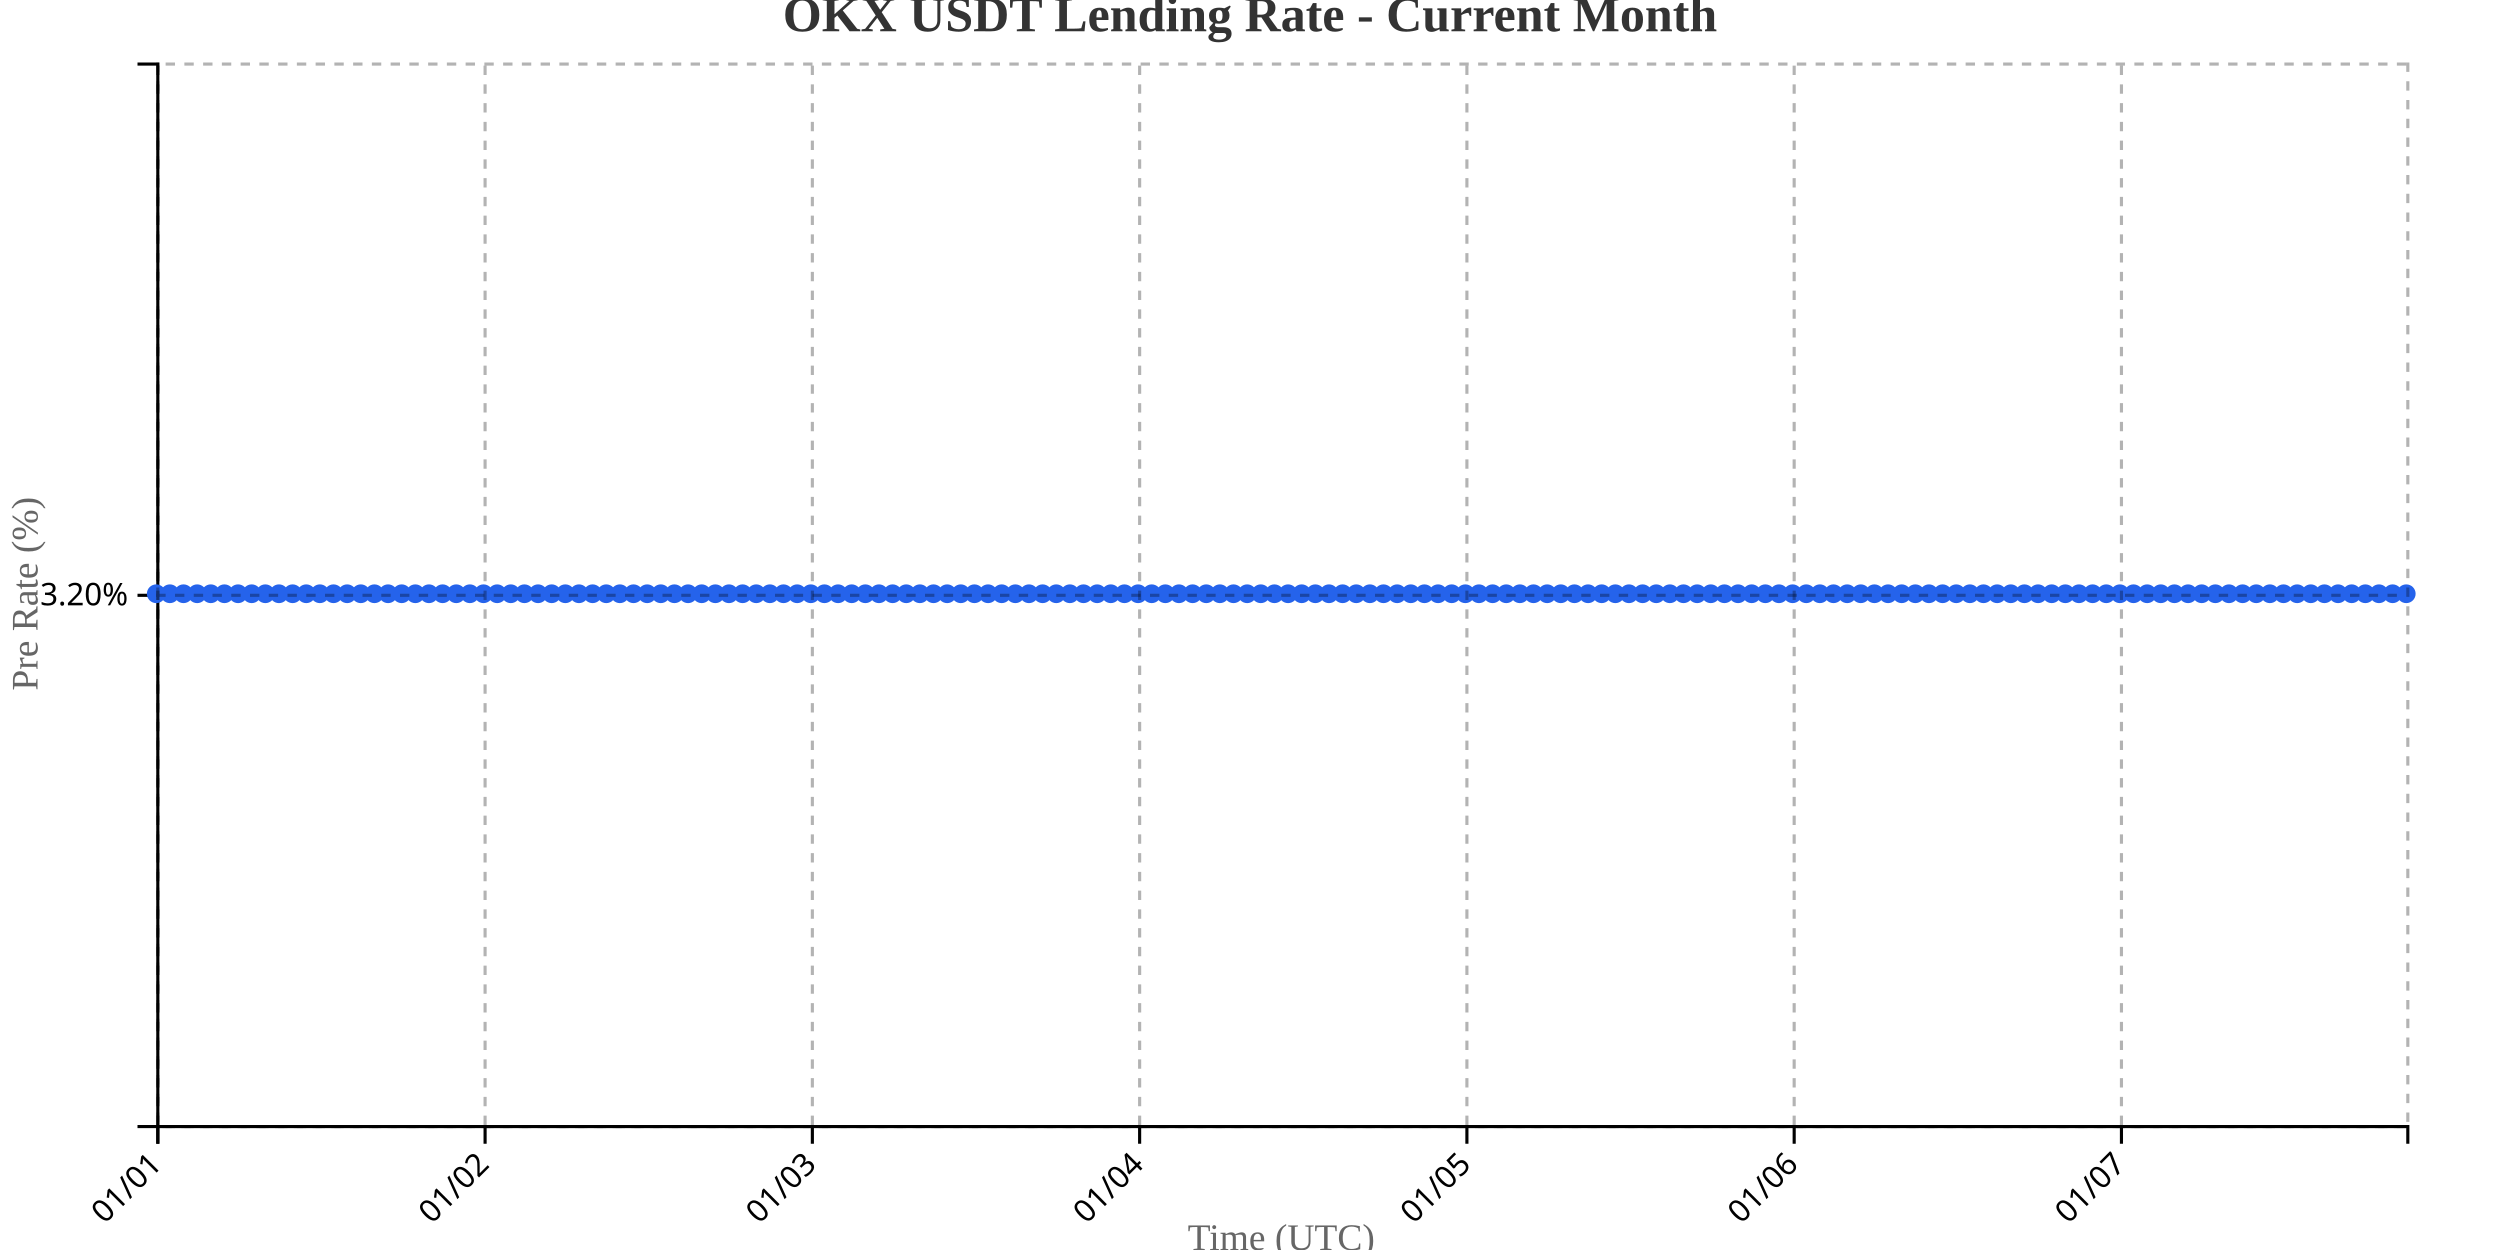
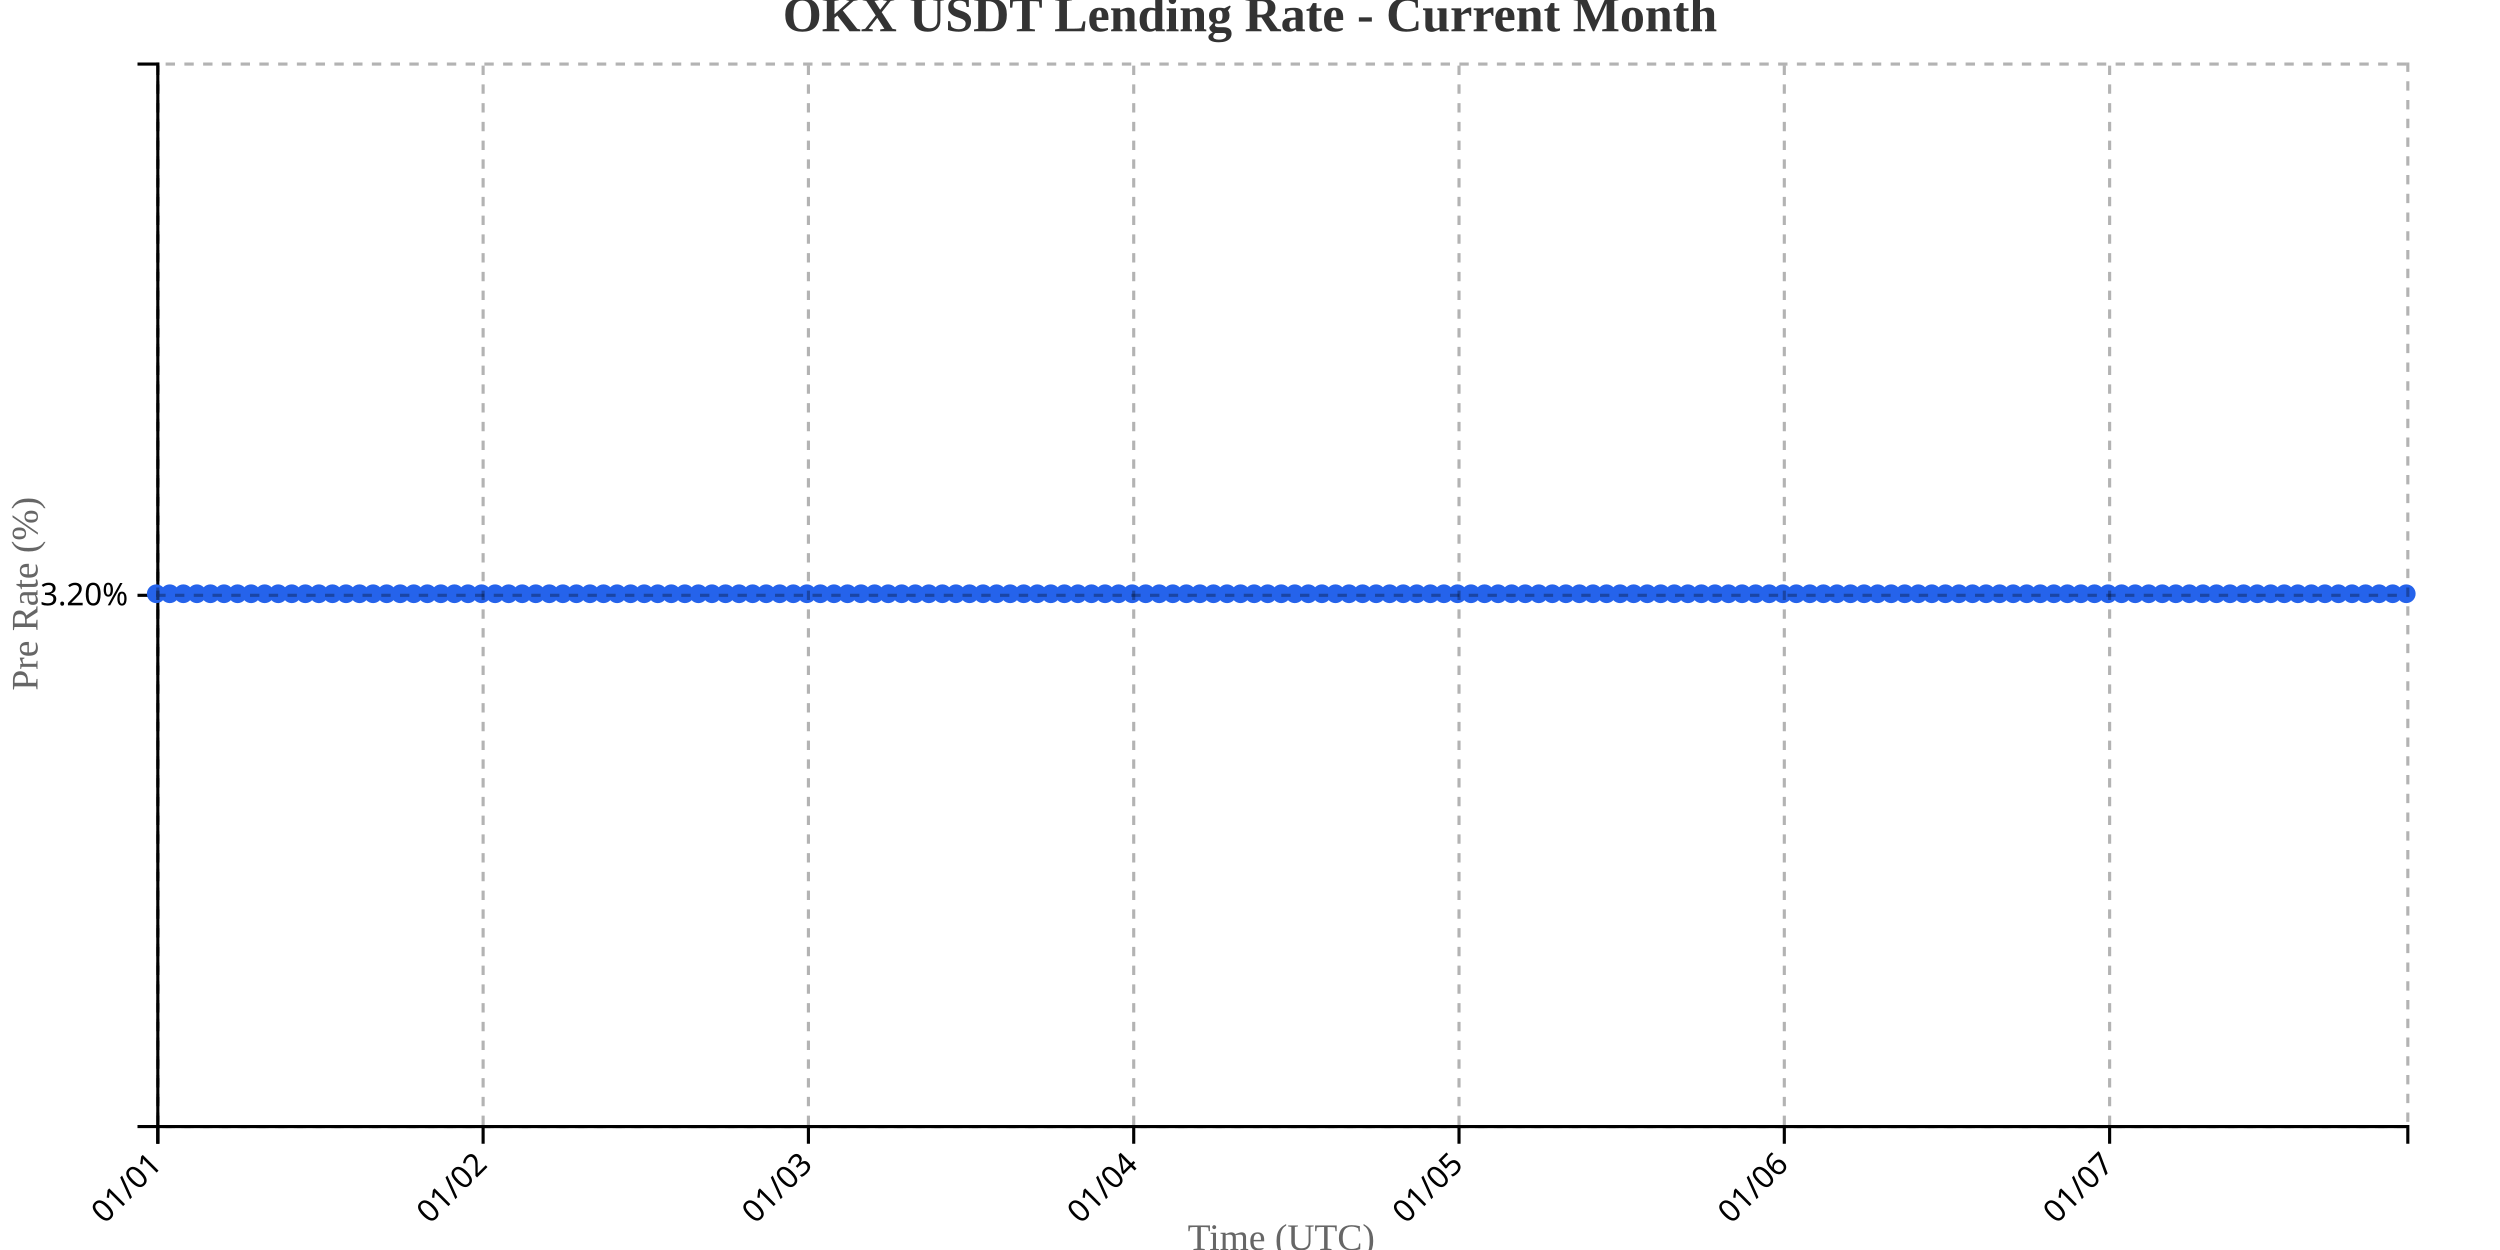
<svg xmlns="http://www.w3.org/2000/svg" width="800" height="400">
  <g transform="translate(50,20)">
    <g transform="translate(0,340)" fill="none" font-size="10" font-family="sans-serif" text-anchor="middle">
      <path class="domain" stroke="currentColor" d="M0.5,6V0.5H720.5V6" />
      <g class="tick" opacity="1" transform="translate(0.5,0)">
        <line stroke="currentColor" y2="6" />
        <text fill="currentColor" y="9" dy=".15em" style="text-anchor: end;" dx="-.8em" transform="rotate(-45)">01/01</text>
      </g>
-       <g class="tick" opacity="1" transform="translate(105.2273,0)">
+       <g class="tick" opacity="1" transform="translate(104.5964,0)">
        <line stroke="currentColor" y2="6" />
        <text fill="currentColor" y="9" dy=".15em" style="text-anchor: end;" dx="-.8em" transform="rotate(-45)">01/02</text>
      </g>
-       <g class="tick" opacity="1" transform="translate(209.9545,0)">
+       <g class="tick" opacity="1" transform="translate(208.6928,0)">
        <line stroke="currentColor" y2="6" />
        <text fill="currentColor" y="9" dy=".15em" style="text-anchor: end;" dx="-.8em" transform="rotate(-45)">01/03</text>
      </g>
-       <g class="tick" opacity="1" transform="translate(314.6818,0)">
+       <g class="tick" opacity="1" transform="translate(312.7892,0)">
        <line stroke="currentColor" y2="6" />
        <text fill="currentColor" y="9" dy=".15em" style="text-anchor: end;" dx="-.8em" transform="rotate(-45)">01/04</text>
      </g>
-       <g class="tick" opacity="1" transform="translate(419.4091,0)">
+       <g class="tick" opacity="1" transform="translate(416.8855,0)">
        <line stroke="currentColor" y2="6" />
        <text fill="currentColor" y="9" dy=".15em" style="text-anchor: end;" dx="-.8em" transform="rotate(-45)">01/05</text>
      </g>
-       <g class="tick" opacity="1" transform="translate(524.1364,0)">
+       <g class="tick" opacity="1" transform="translate(520.9819,0)">
        <line stroke="currentColor" y2="6" />
        <text fill="currentColor" y="9" dy=".15em" style="text-anchor: end;" dx="-.8em" transform="rotate(-45)">01/06</text>
      </g>
-       <g class="tick" opacity="1" transform="translate(628.8636,0)">
+       <g class="tick" opacity="1" transform="translate(625.0783,0)">
        <line stroke="currentColor" y2="6" />
        <text fill="currentColor" y="9" dy=".15em" style="text-anchor: end;" dx="-.8em" transform="rotate(-45)">01/07</text>
      </g>
    </g>
    <g fill="none" font-size="10" font-family="sans-serif" text-anchor="end">
      <path class="domain" stroke="currentColor" d="M-6,340.5H0.5V0.5H-6" />
      <g class="tick" opacity="1" transform="translate(0,170.5)">
        <line stroke="currentColor" x2="-6" />
        <text fill="currentColor" x="-9" dy="0.32em">3.20%</text>
      </g>
    </g>
    <text transform="rotate(-90)" y="-50" x="-170" dy="1em" style="text-anchor: middle; font-size: 12px; fill: #666;">Pre Rate (%)</text>
    <text transform="translate(360, 380)" style="text-anchor: middle; font-size: 12px; fill: #666;">Time (UTC)</text>
-     <path fill="none" stroke="#2563eb" stroke-width="2" d="M0,170C1.455,170,2.909,170,4.364,170C5.818,170,7.273,170,8.727,170C10.182,170,11.636,170,13.091,170C14.545,170,16,170,17.455,170C18.909,170,20.364,170,21.818,170C23.273,170,24.727,170,26.182,170C27.636,170,29.091,170,30.545,170C32,170,33.455,170,34.909,170C36.364,170,37.818,170,39.273,170C40.727,170,42.182,170,43.636,170C45.091,170,46.545,170,48,170C49.455,170,50.909,170,52.364,170C53.818,170,55.273,170,56.727,170C58.182,170,59.636,170,61.091,170C62.545,170,64,170,65.455,170C66.909,170,68.364,170,69.818,170C71.273,170,72.727,170,74.182,170C75.636,170,77.091,170,78.545,170C80,170,81.455,170,82.909,170C84.364,170,85.818,170,87.273,170C88.727,170,90.182,170,91.636,170C93.091,170,94.545,170,96,170C97.455,170,98.909,170,100.364,170C101.818,170,103.273,170,104.727,170C106.182,170,107.636,170,109.091,170C110.545,170,112,170,113.455,170C114.909,170,116.364,170,117.818,170C119.273,170,120.727,170,122.182,170C123.636,170,125.091,170,126.545,170C128,170,129.455,170,130.909,170C132.364,170,133.818,170,135.273,170C136.727,170,138.182,170,139.636,170C141.091,170,142.545,170,144,170C145.455,170,146.909,170,148.364,170C149.818,170,151.273,170,152.727,170C154.182,170,155.636,170,157.091,170C158.545,170,160,170,161.455,170C162.909,170,164.364,170,165.818,170C167.273,170,168.727,170,170.182,170C171.636,170,173.091,170,174.545,170C176,170,177.455,170,178.909,170C180.364,170,181.818,170,183.273,170C184.727,170,186.182,170,187.636,170C189.091,170,190.545,170,192,170C193.455,170,194.909,170,196.364,170C197.818,170,199.273,170,200.727,170C202.182,170,203.636,170,205.091,170C206.545,170,208,170,209.455,170C210.909,170,212.364,170,213.818,170C215.273,170,216.727,170,218.182,170C219.636,170,221.091,170,222.545,170C224,170,225.455,170,226.909,170C228.364,170,229.818,170,231.273,170C232.727,170,234.182,170,235.636,170C237.091,170,238.545,170,240,170C241.455,170,242.909,170,244.364,170C245.818,170,247.273,170,248.727,170C250.182,170,251.636,170,253.091,170C254.545,170,256,170,257.455,170C258.909,170,260.364,170,261.818,170C263.273,170,264.727,170,266.182,170C267.636,170,269.091,170,270.545,170C272,170,273.455,170,274.909,170C276.364,170,277.818,170,279.273,170C280.727,170,282.182,170,283.636,170C285.091,170,286.545,170,288,170C289.455,170,290.909,170,292.364,170C293.818,170,295.273,170,296.727,170C298.182,170,299.636,170,301.091,170C302.545,170,304,170,305.455,170C306.909,170,308.364,170,309.818,170C311.273,170,312.727,170,314.182,170C315.636,170,317.091,170,318.545,170C320,170,321.455,170,322.909,170C324.364,170,325.818,170,327.273,170C328.727,170,330.182,170,331.636,170C333.091,170,334.545,170,336,170C337.455,170,338.909,170,340.364,170C341.818,170,343.273,170,344.727,170C346.182,170,347.636,170,349.091,170C350.545,170,352,170,353.455,170C354.909,170,356.364,170,357.818,170C359.273,170,360.727,170,362.182,170C363.636,170,365.091,170,366.545,170C368,170,369.455,170,370.909,170C372.364,170,373.818,170,375.273,170C376.727,170,378.182,170,379.636,170C381.091,170,382.545,170,384,170C385.455,170,386.909,170,388.364,170C389.818,170,391.273,170,392.727,170C394.182,170,395.636,170,397.091,170C398.545,170,400,170,401.455,170C402.909,170,404.364,170,405.818,170C407.273,170,408.727,170,410.182,170C411.636,170,413.091,170,414.545,170C416,170,417.455,170,418.909,170C420.364,170,421.818,170,423.273,170C424.727,170,426.182,170,427.636,170C429.091,170,430.545,170,432,170C433.455,170,434.909,170,436.364,170C437.818,170,439.273,170,440.727,170C442.182,170,443.636,170,445.091,170C446.545,170,448,170,449.455,170C450.909,170,452.364,170,453.818,170C455.273,170,456.727,170,458.182,170C459.636,170,461.091,170,462.545,170C464,170,465.455,170,466.909,170C468.364,170,469.818,170,471.273,170C472.727,170,474.182,170,475.636,170C477.091,170,478.545,170,480,170C481.455,170,482.909,170,484.364,170C485.818,170,487.273,170,488.727,170C490.182,170,491.636,170,493.091,170C494.545,170,496,170,497.455,170C498.909,170,500.364,170,501.818,170C503.273,170,504.727,170,506.182,170C507.636,170,509.091,170,510.545,170C512,170,513.455,170,514.909,170C516.364,170,517.818,170,519.273,170C520.727,170,522.182,170,523.636,170C525.091,170,526.545,170,528,170C529.455,170,530.909,170,532.364,170C533.818,170,535.273,170,536.727,170C538.182,170,539.636,170,541.091,170C542.545,170,544,170,545.455,170C546.909,170,548.364,170,549.818,170C551.273,170,552.727,170,554.182,170C555.636,170,557.091,170,558.545,170C560,170,561.455,170,562.909,170C564.364,170,565.818,170,567.273,170C568.727,170,570.182,170,571.636,170C573.091,170,574.545,170,576,170C577.455,170,578.909,170,580.364,170C581.818,170,583.273,170,584.727,170C586.182,170,587.636,170,589.091,170C590.545,170,592,170,593.455,170C594.909,170,596.364,170,597.818,170C599.273,170,600.727,170,602.182,170C603.636,170,605.091,170,606.545,170C608,170,609.455,170,610.909,170C612.364,170,613.818,170,615.273,170C616.727,170,618.182,170,619.636,170C621.091,170,622.545,170,624,170C625.455,170,626.909,170,628.364,170C629.818,170,631.273,170,632.727,170C634.182,170,635.636,170,637.091,170C638.545,170,640,170,641.455,170C642.909,170,644.364,170,645.818,170C647.273,170,648.727,170,650.182,170C651.636,170,653.091,170,654.545,170C656,170,657.455,170,658.909,170C660.364,170,661.818,170,663.273,170C664.727,170,666.182,170,667.636,170C669.091,170,670.545,170,672,170C673.455,170,674.909,170,676.364,170C677.818,170,679.273,170,680.727,170C682.182,170,683.636,170,685.091,170C686.545,170,688,170,689.455,170C690.909,170,692.364,170,693.818,170C695.273,170,696.727,170,698.182,170C699.636,170,701.091,170,702.545,170C704,170,705.455,170,706.909,170C708.364,170,709.818,170,711.273,170C712.727,170,714.182,170,715.636,170C717.091,170,718.545,170,720,170" />
+     <path fill="none" stroke="#2563eb" stroke-width="2" d="M0,170C1.446,170,2.892,170,4.337,170C5.783,170,7.229,170,8.675,170C10.12,170,11.566,170,13.012,170C14.458,170,15.904,170,17.349,170C18.795,170,20.241,170,21.687,170C23.133,170,24.578,170,26.024,170C27.47,170,28.916,170,30.361,170C31.807,170,33.253,170,34.699,170C36.145,170,37.59,170,39.036,170C40.482,170,41.928,170,43.373,170C44.819,170,46.265,170,47.711,170C49.157,170,50.602,170,52.048,170C53.494,170,54.94,170,56.386,170C57.831,170,59.277,170,60.723,170C62.169,170,63.614,170,65.06,170C66.506,170,67.952,170,69.398,170C70.843,170,72.289,170,73.735,170C75.181,170,76.627,170,78.072,170C79.518,170,80.964,170,82.41,170C83.855,170,85.301,170,86.747,170C88.193,170,89.639,170,91.084,170C92.53,170,93.976,170,95.422,170C96.867,170,98.313,170,99.759,170C101.205,170,102.651,170,104.096,170C105.542,170,106.988,170,108.434,170C109.88,170,111.325,170,112.771,170C114.217,170,115.663,170,117.108,170C118.554,170,120,170,121.446,170C122.892,170,124.337,170,125.783,170C127.229,170,128.675,170,130.12,170C131.566,170,133.012,170,134.458,170C135.904,170,137.349,170,138.795,170C140.241,170,141.687,170,143.133,170C144.578,170,146.024,170,147.47,170C148.916,170,150.361,170,151.807,170C153.253,170,154.699,170,156.145,170C157.59,170,159.036,170,160.482,170C161.928,170,163.373,170,164.819,170C166.265,170,167.711,170,169.157,170C170.602,170,172.048,170,173.494,170C174.94,170,176.386,170,177.831,170C179.277,170,180.723,170,182.169,170C183.614,170,185.06,170,186.506,170C187.952,170,189.398,170,190.843,170C192.289,170,193.735,170,195.181,170C196.627,170,198.072,170,199.518,170C200.964,170,202.41,170,203.855,170C205.301,170,206.747,170,208.193,170C209.639,170,211.084,170,212.53,170C213.976,170,215.422,170,216.867,170C218.313,170,219.759,170,221.205,170C222.651,170,224.096,170,225.542,170C226.988,170,228.434,170,229.88,170C231.325,170,232.771,170,234.217,170C235.663,170,237.108,170,238.554,170C240,170,241.446,170,242.892,170C244.337,170,245.783,170,247.229,170C248.675,170,250.12,170,251.566,170C253.012,170,254.458,170,255.904,170C257.349,170,258.795,170,260.241,170C261.687,170,263.133,170,264.578,170C266.024,170,267.47,170,268.916,170C270.361,170,271.807,170,273.253,170C274.699,170,276.145,170,277.59,170C279.036,170,280.482,170,281.928,170C283.373,170,284.819,170,286.265,170C287.711,170,289.157,170,290.602,170C292.048,170,293.494,170,294.94,170C296.386,170,297.831,170,299.277,170C300.723,170,302.169,170,303.614,170C305.06,170,306.506,170,307.952,170C309.398,170,310.843,170,312.289,170C313.735,170,315.181,170,316.627,170C318.072,170,319.518,170,320.964,170C322.41,170,323.855,170,325.301,170C326.747,170,328.193,170,329.639,170C331.084,170,332.53,170,333.976,170C335.422,170,336.867,170,338.313,170C339.759,170,341.205,170,342.651,170C344.096,170,345.542,170,346.988,170C348.434,170,349.88,170,351.325,170C352.771,170,354.217,170,355.663,170C357.108,170,358.554,170,360,170C361.446,170,362.892,170,364.337,170C365.783,170,367.229,170,368.675,170C370.12,170,371.566,170,373.012,170C374.458,170,375.904,170,377.349,170C378.795,170,380.241,170,381.687,170C383.133,170,384.578,170,386.024,170C387.47,170,388.916,170,390.361,170C391.807,170,393.253,170,394.699,170C396.145,170,397.59,170,399.036,170C400.482,170,401.928,170,403.373,170C404.819,170,406.265,170,407.711,170C409.157,170,410.602,170,412.048,170C413.494,170,414.94,170,416.386,170C417.831,170,419.277,170,420.723,170C422.169,170,423.614,170,425.06,170C426.506,170,427.952,170,429.398,170C430.843,170,432.289,170,433.735,170C435.181,170,436.627,170,438.072,170C439.518,170,440.964,170,442.41,170C443.855,170,445.301,170,446.747,170C448.193,170,449.639,170,451.084,170C452.53,170,453.976,170,455.422,170C456.867,170,458.313,170,459.759,170C461.205,170,462.651,170,464.096,170C465.542,170,466.988,170,468.434,170C469.88,170,471.325,170,472.771,170C474.217,170,475.663,170,477.108,170C478.554,170,480,170,481.446,170C482.892,170,484.337,170,485.783,170C487.229,170,488.675,170,490.12,170C491.566,170,493.012,170,494.458,170C495.904,170,497.349,170,498.795,170C500.241,170,501.687,170,503.133,170C504.578,170,506.024,170,507.47,170C508.916,170,510.361,170,511.807,170C513.253,170,514.699,170,516.145,170C517.59,170,519.036,170,520.482,170C521.928,170,523.373,170,524.819,170C526.265,170,527.711,170,529.157,170C530.602,170,532.048,170,533.494,170C534.94,170,536.386,170,537.831,170C539.277,170,540.723,170,542.169,170C543.614,170,545.06,170,546.506,170C547.952,170,549.398,170,550.843,170C552.289,170,553.735,170,555.181,170C556.627,170,558.072,170,559.518,170C560.964,170,562.41,170,563.855,170C565.301,170,566.747,170,568.193,170C569.639,170,571.084,170,572.53,170C573.976,170,575.422,170,576.867,170C578.313,170,579.759,170,581.205,170C582.651,170,584.096,170,585.542,170C586.988,170,588.434,170,589.88,170C591.325,170,592.771,170,594.217,170C595.663,170,597.108,170,598.554,170C600,170,601.446,170,602.892,170C604.337,170,605.783,170,607.229,170C608.675,170,610.12,170,611.566,170C613.012,170,614.458,170,615.904,170C617.349,170,618.795,170,620.241,170C621.687,170,623.133,170,624.578,170C626.024,170,627.47,170,628.916,170C630.361,170,631.807,170,633.253,170C634.699,170,636.145,170,637.59,170C639.036,170,640.482,170,641.928,170C643.373,170,644.819,170,646.265,170C647.711,170,649.157,170,650.602,170C652.048,170,653.494,170,654.94,170C656.386,170,657.831,170,659.277,170C660.723,170,662.169,170,663.614,170C665.06,170,666.506,170,667.952,170C669.398,170,670.843,170,672.289,170C673.735,170,675.181,170,676.627,170C678.072,170,679.518,170,680.964,170C682.41,170,683.855,170,685.301,170C686.747,170,688.193,170,689.639,170C691.084,170,692.53,170,693.976,170C695.422,170,696.867,170,698.313,170C699.759,170,701.205,170,702.651,170C704.096,170,705.542,170,706.988,170C708.434,170,709.88,170,711.325,170C712.771,170,714.217,170,715.663,170C717.108,170,718.554,170,720,170" />
    <circle class="dot" cx="0" cy="170" r="3" fill="#2563eb" />
-     <circle class="dot" cx="4.364" cy="170" r="3" fill="#2563eb" />
-     <circle class="dot" cx="8.727" cy="170" r="3" fill="#2563eb" />
-     <circle class="dot" cx="13.091" cy="170" r="3" fill="#2563eb" />
-     <circle class="dot" cx="17.455" cy="170" r="3" fill="#2563eb" />
-     <circle class="dot" cx="21.818" cy="170" r="3" fill="#2563eb" />
-     <circle class="dot" cx="26.182" cy="170" r="3" fill="#2563eb" />
-     <circle class="dot" cx="30.545" cy="170" r="3" fill="#2563eb" />
-     <circle class="dot" cx="34.909" cy="170" r="3" fill="#2563eb" />
-     <circle class="dot" cx="39.273" cy="170" r="3" fill="#2563eb" />
-     <circle class="dot" cx="43.636" cy="170" r="3" fill="#2563eb" />
-     <circle class="dot" cx="48" cy="170" r="3" fill="#2563eb" />
-     <circle class="dot" cx="52.364" cy="170" r="3" fill="#2563eb" />
-     <circle class="dot" cx="56.727" cy="170" r="3" fill="#2563eb" />
-     <circle class="dot" cx="61.091" cy="170" r="3" fill="#2563eb" />
-     <circle class="dot" cx="65.455" cy="170" r="3" fill="#2563eb" />
-     <circle class="dot" cx="69.818" cy="170" r="3" fill="#2563eb" />
-     <circle class="dot" cx="74.182" cy="170" r="3" fill="#2563eb" />
-     <circle class="dot" cx="78.545" cy="170" r="3" fill="#2563eb" />
-     <circle class="dot" cx="82.909" cy="170" r="3" fill="#2563eb" />
-     <circle class="dot" cx="87.273" cy="170" r="3" fill="#2563eb" />
-     <circle class="dot" cx="91.636" cy="170" r="3" fill="#2563eb" />
-     <circle class="dot" cx="96" cy="170" r="3" fill="#2563eb" />
-     <circle class="dot" cx="100.364" cy="170" r="3" fill="#2563eb" />
-     <circle class="dot" cx="104.727" cy="170" r="3" fill="#2563eb" />
-     <circle class="dot" cx="109.091" cy="170" r="3" fill="#2563eb" />
-     <circle class="dot" cx="113.455" cy="170" r="3" fill="#2563eb" />
-     <circle class="dot" cx="117.818" cy="170" r="3" fill="#2563eb" />
-     <circle class="dot" cx="122.182" cy="170" r="3" fill="#2563eb" />
-     <circle class="dot" cx="126.545" cy="170" r="3" fill="#2563eb" />
-     <circle class="dot" cx="130.909" cy="170" r="3" fill="#2563eb" />
-     <circle class="dot" cx="135.273" cy="170" r="3" fill="#2563eb" />
-     <circle class="dot" cx="139.636" cy="170" r="3" fill="#2563eb" />
-     <circle class="dot" cx="144" cy="170" r="3" fill="#2563eb" />
-     <circle class="dot" cx="148.364" cy="170" r="3" fill="#2563eb" />
-     <circle class="dot" cx="152.727" cy="170" r="3" fill="#2563eb" />
-     <circle class="dot" cx="157.091" cy="170" r="3" fill="#2563eb" />
-     <circle class="dot" cx="161.455" cy="170" r="3" fill="#2563eb" />
-     <circle class="dot" cx="165.818" cy="170" r="3" fill="#2563eb" />
-     <circle class="dot" cx="170.182" cy="170" r="3" fill="#2563eb" />
-     <circle class="dot" cx="174.545" cy="170" r="3" fill="#2563eb" />
-     <circle class="dot" cx="178.909" cy="170" r="3" fill="#2563eb" />
-     <circle class="dot" cx="183.273" cy="170" r="3" fill="#2563eb" />
-     <circle class="dot" cx="187.636" cy="170" r="3" fill="#2563eb" />
-     <circle class="dot" cx="192" cy="170" r="3" fill="#2563eb" />
-     <circle class="dot" cx="196.364" cy="170" r="3" fill="#2563eb" />
-     <circle class="dot" cx="200.727" cy="170" r="3" fill="#2563eb" />
-     <circle class="dot" cx="205.091" cy="170" r="3" fill="#2563eb" />
-     <circle class="dot" cx="209.455" cy="170" r="3" fill="#2563eb" />
-     <circle class="dot" cx="213.818" cy="170" r="3" fill="#2563eb" />
-     <circle class="dot" cx="218.182" cy="170" r="3" fill="#2563eb" />
-     <circle class="dot" cx="222.545" cy="170" r="3" fill="#2563eb" />
-     <circle class="dot" cx="226.909" cy="170" r="3" fill="#2563eb" />
-     <circle class="dot" cx="231.273" cy="170" r="3" fill="#2563eb" />
-     <circle class="dot" cx="235.636" cy="170" r="3" fill="#2563eb" />
-     <circle class="dot" cx="240" cy="170" r="3" fill="#2563eb" />
-     <circle class="dot" cx="244.364" cy="170" r="3" fill="#2563eb" />
-     <circle class="dot" cx="248.727" cy="170" r="3" fill="#2563eb" />
-     <circle class="dot" cx="253.091" cy="170" r="3" fill="#2563eb" />
-     <circle class="dot" cx="257.455" cy="170" r="3" fill="#2563eb" />
-     <circle class="dot" cx="261.818" cy="170" r="3" fill="#2563eb" />
-     <circle class="dot" cx="266.182" cy="170" r="3" fill="#2563eb" />
-     <circle class="dot" cx="270.545" cy="170" r="3" fill="#2563eb" />
-     <circle class="dot" cx="274.909" cy="170" r="3" fill="#2563eb" />
-     <circle class="dot" cx="279.273" cy="170" r="3" fill="#2563eb" />
-     <circle class="dot" cx="283.636" cy="170" r="3" fill="#2563eb" />
-     <circle class="dot" cx="288" cy="170" r="3" fill="#2563eb" />
-     <circle class="dot" cx="292.364" cy="170" r="3" fill="#2563eb" />
-     <circle class="dot" cx="296.727" cy="170" r="3" fill="#2563eb" />
-     <circle class="dot" cx="301.091" cy="170" r="3" fill="#2563eb" />
-     <circle class="dot" cx="305.455" cy="170" r="3" fill="#2563eb" />
-     <circle class="dot" cx="309.818" cy="170" r="3" fill="#2563eb" />
-     <circle class="dot" cx="314.182" cy="170" r="3" fill="#2563eb" />
-     <circle class="dot" cx="318.545" cy="170" r="3" fill="#2563eb" />
-     <circle class="dot" cx="322.909" cy="170" r="3" fill="#2563eb" />
-     <circle class="dot" cx="327.273" cy="170" r="3" fill="#2563eb" />
-     <circle class="dot" cx="331.636" cy="170" r="3" fill="#2563eb" />
-     <circle class="dot" cx="336" cy="170" r="3" fill="#2563eb" />
-     <circle class="dot" cx="340.364" cy="170" r="3" fill="#2563eb" />
-     <circle class="dot" cx="344.727" cy="170" r="3" fill="#2563eb" />
-     <circle class="dot" cx="349.091" cy="170" r="3" fill="#2563eb" />
-     <circle class="dot" cx="353.455" cy="170" r="3" fill="#2563eb" />
-     <circle class="dot" cx="357.818" cy="170" r="3" fill="#2563eb" />
-     <circle class="dot" cx="362.182" cy="170" r="3" fill="#2563eb" />
-     <circle class="dot" cx="366.545" cy="170" r="3" fill="#2563eb" />
-     <circle class="dot" cx="370.909" cy="170" r="3" fill="#2563eb" />
-     <circle class="dot" cx="375.273" cy="170" r="3" fill="#2563eb" />
-     <circle class="dot" cx="379.636" cy="170" r="3" fill="#2563eb" />
-     <circle class="dot" cx="384" cy="170" r="3" fill="#2563eb" />
-     <circle class="dot" cx="388.364" cy="170" r="3" fill="#2563eb" />
-     <circle class="dot" cx="392.727" cy="170" r="3" fill="#2563eb" />
-     <circle class="dot" cx="397.091" cy="170" r="3" fill="#2563eb" />
-     <circle class="dot" cx="401.455" cy="170" r="3" fill="#2563eb" />
-     <circle class="dot" cx="405.818" cy="170" r="3" fill="#2563eb" />
-     <circle class="dot" cx="410.182" cy="170" r="3" fill="#2563eb" />
-     <circle class="dot" cx="414.545" cy="170" r="3" fill="#2563eb" />
-     <circle class="dot" cx="418.909" cy="170" r="3" fill="#2563eb" />
-     <circle class="dot" cx="423.273" cy="170" r="3" fill="#2563eb" />
-     <circle class="dot" cx="427.636" cy="170" r="3" fill="#2563eb" />
-     <circle class="dot" cx="432" cy="170" r="3" fill="#2563eb" />
-     <circle class="dot" cx="436.364" cy="170" r="3" fill="#2563eb" />
-     <circle class="dot" cx="440.727" cy="170" r="3" fill="#2563eb" />
-     <circle class="dot" cx="445.091" cy="170" r="3" fill="#2563eb" />
-     <circle class="dot" cx="449.455" cy="170" r="3" fill="#2563eb" />
-     <circle class="dot" cx="453.818" cy="170" r="3" fill="#2563eb" />
-     <circle class="dot" cx="458.182" cy="170" r="3" fill="#2563eb" />
-     <circle class="dot" cx="462.545" cy="170" r="3" fill="#2563eb" />
-     <circle class="dot" cx="466.909" cy="170" r="3" fill="#2563eb" />
-     <circle class="dot" cx="471.273" cy="170" r="3" fill="#2563eb" />
-     <circle class="dot" cx="475.636" cy="170" r="3" fill="#2563eb" />
-     <circle class="dot" cx="480" cy="170" r="3" fill="#2563eb" />
-     <circle class="dot" cx="484.364" cy="170" r="3" fill="#2563eb" />
-     <circle class="dot" cx="488.727" cy="170" r="3" fill="#2563eb" />
-     <circle class="dot" cx="493.091" cy="170" r="3" fill="#2563eb" />
-     <circle class="dot" cx="497.455" cy="170" r="3" fill="#2563eb" />
-     <circle class="dot" cx="501.818" cy="170" r="3" fill="#2563eb" />
-     <circle class="dot" cx="506.182" cy="170" r="3" fill="#2563eb" />
-     <circle class="dot" cx="510.545" cy="170" r="3" fill="#2563eb" />
-     <circle class="dot" cx="514.909" cy="170" r="3" fill="#2563eb" />
-     <circle class="dot" cx="519.273" cy="170" r="3" fill="#2563eb" />
-     <circle class="dot" cx="523.636" cy="170" r="3" fill="#2563eb" />
-     <circle class="dot" cx="528" cy="170" r="3" fill="#2563eb" />
-     <circle class="dot" cx="532.364" cy="170" r="3" fill="#2563eb" />
-     <circle class="dot" cx="536.727" cy="170" r="3" fill="#2563eb" />
-     <circle class="dot" cx="541.091" cy="170" r="3" fill="#2563eb" />
-     <circle class="dot" cx="545.455" cy="170" r="3" fill="#2563eb" />
-     <circle class="dot" cx="549.818" cy="170" r="3" fill="#2563eb" />
-     <circle class="dot" cx="554.182" cy="170" r="3" fill="#2563eb" />
-     <circle class="dot" cx="558.545" cy="170" r="3" fill="#2563eb" />
-     <circle class="dot" cx="562.909" cy="170" r="3" fill="#2563eb" />
-     <circle class="dot" cx="567.273" cy="170" r="3" fill="#2563eb" />
-     <circle class="dot" cx="571.636" cy="170" r="3" fill="#2563eb" />
-     <circle class="dot" cx="576" cy="170" r="3" fill="#2563eb" />
-     <circle class="dot" cx="580.364" cy="170" r="3" fill="#2563eb" />
-     <circle class="dot" cx="584.727" cy="170" r="3" fill="#2563eb" />
-     <circle class="dot" cx="589.091" cy="170" r="3" fill="#2563eb" />
-     <circle class="dot" cx="593.455" cy="170" r="3" fill="#2563eb" />
-     <circle class="dot" cx="597.818" cy="170" r="3" fill="#2563eb" />
-     <circle class="dot" cx="602.182" cy="170" r="3" fill="#2563eb" />
-     <circle class="dot" cx="606.545" cy="170" r="3" fill="#2563eb" />
-     <circle class="dot" cx="610.909" cy="170" r="3" fill="#2563eb" />
-     <circle class="dot" cx="615.273" cy="170" r="3" fill="#2563eb" />
-     <circle class="dot" cx="619.636" cy="170" r="3" fill="#2563eb" />
-     <circle class="dot" cx="624" cy="170" r="3" fill="#2563eb" />
-     <circle class="dot" cx="628.364" cy="170" r="3" fill="#2563eb" />
-     <circle class="dot" cx="632.727" cy="170" r="3" fill="#2563eb" />
-     <circle class="dot" cx="637.091" cy="170" r="3" fill="#2563eb" />
-     <circle class="dot" cx="641.455" cy="170" r="3" fill="#2563eb" />
-     <circle class="dot" cx="645.818" cy="170" r="3" fill="#2563eb" />
-     <circle class="dot" cx="650.182" cy="170" r="3" fill="#2563eb" />
-     <circle class="dot" cx="654.545" cy="170" r="3" fill="#2563eb" />
-     <circle class="dot" cx="658.909" cy="170" r="3" fill="#2563eb" />
-     <circle class="dot" cx="663.273" cy="170" r="3" fill="#2563eb" />
-     <circle class="dot" cx="667.636" cy="170" r="3" fill="#2563eb" />
-     <circle class="dot" cx="672" cy="170" r="3" fill="#2563eb" />
-     <circle class="dot" cx="676.364" cy="170" r="3" fill="#2563eb" />
-     <circle class="dot" cx="680.727" cy="170" r="3" fill="#2563eb" />
-     <circle class="dot" cx="685.091" cy="170" r="3" fill="#2563eb" />
-     <circle class="dot" cx="689.455" cy="170" r="3" fill="#2563eb" />
-     <circle class="dot" cx="693.818" cy="170" r="3" fill="#2563eb" />
-     <circle class="dot" cx="698.182" cy="170" r="3" fill="#2563eb" />
-     <circle class="dot" cx="702.545" cy="170" r="3" fill="#2563eb" />
-     <circle class="dot" cx="706.909" cy="170" r="3" fill="#2563eb" />
-     <circle class="dot" cx="711.273" cy="170" r="3" fill="#2563eb" />
-     <circle class="dot" cx="715.636" cy="170" r="3" fill="#2563eb" />
+     <circle class="dot" cx="4.337" cy="170" r="3" fill="#2563eb" />
+     <circle class="dot" cx="8.675" cy="170" r="3" fill="#2563eb" />
+     <circle class="dot" cx="13.012" cy="170" r="3" fill="#2563eb" />
+     <circle class="dot" cx="17.349" cy="170" r="3" fill="#2563eb" />
+     <circle class="dot" cx="21.687" cy="170" r="3" fill="#2563eb" />
+     <circle class="dot" cx="26.024" cy="170" r="3" fill="#2563eb" />
+     <circle class="dot" cx="30.361" cy="170" r="3" fill="#2563eb" />
+     <circle class="dot" cx="34.699" cy="170" r="3" fill="#2563eb" />
+     <circle class="dot" cx="39.036" cy="170" r="3" fill="#2563eb" />
+     <circle class="dot" cx="43.373" cy="170" r="3" fill="#2563eb" />
+     <circle class="dot" cx="47.711" cy="170" r="3" fill="#2563eb" />
+     <circle class="dot" cx="52.048" cy="170" r="3" fill="#2563eb" />
+     <circle class="dot" cx="56.386" cy="170" r="3" fill="#2563eb" />
+     <circle class="dot" cx="60.723" cy="170" r="3" fill="#2563eb" />
+     <circle class="dot" cx="65.06" cy="170" r="3" fill="#2563eb" />
+     <circle class="dot" cx="69.398" cy="170" r="3" fill="#2563eb" />
+     <circle class="dot" cx="73.735" cy="170" r="3" fill="#2563eb" />
+     <circle class="dot" cx="78.072" cy="170" r="3" fill="#2563eb" />
+     <circle class="dot" cx="82.41" cy="170" r="3" fill="#2563eb" />
+     <circle class="dot" cx="86.747" cy="170" r="3" fill="#2563eb" />
+     <circle class="dot" cx="91.084" cy="170" r="3" fill="#2563eb" />
+     <circle class="dot" cx="95.422" cy="170" r="3" fill="#2563eb" />
+     <circle class="dot" cx="99.759" cy="170" r="3" fill="#2563eb" />
+     <circle class="dot" cx="104.096" cy="170" r="3" fill="#2563eb" />
+     <circle class="dot" cx="108.434" cy="170" r="3" fill="#2563eb" />
+     <circle class="dot" cx="112.771" cy="170" r="3" fill="#2563eb" />
+     <circle class="dot" cx="117.108" cy="170" r="3" fill="#2563eb" />
+     <circle class="dot" cx="121.446" cy="170" r="3" fill="#2563eb" />
+     <circle class="dot" cx="125.783" cy="170" r="3" fill="#2563eb" />
+     <circle class="dot" cx="130.12" cy="170" r="3" fill="#2563eb" />
+     <circle class="dot" cx="134.458" cy="170" r="3" fill="#2563eb" />
+     <circle class="dot" cx="138.795" cy="170" r="3" fill="#2563eb" />
+     <circle class="dot" cx="143.133" cy="170" r="3" fill="#2563eb" />
+     <circle class="dot" cx="147.47" cy="170" r="3" fill="#2563eb" />
+     <circle class="dot" cx="151.807" cy="170" r="3" fill="#2563eb" />
+     <circle class="dot" cx="156.145" cy="170" r="3" fill="#2563eb" />
+     <circle class="dot" cx="160.482" cy="170" r="3" fill="#2563eb" />
+     <circle class="dot" cx="164.819" cy="170" r="3" fill="#2563eb" />
+     <circle class="dot" cx="169.157" cy="170" r="3" fill="#2563eb" />
+     <circle class="dot" cx="173.494" cy="170" r="3" fill="#2563eb" />
+     <circle class="dot" cx="177.831" cy="170" r="3" fill="#2563eb" />
+     <circle class="dot" cx="182.169" cy="170" r="3" fill="#2563eb" />
+     <circle class="dot" cx="186.506" cy="170" r="3" fill="#2563eb" />
+     <circle class="dot" cx="190.843" cy="170" r="3" fill="#2563eb" />
+     <circle class="dot" cx="195.181" cy="170" r="3" fill="#2563eb" />
+     <circle class="dot" cx="199.518" cy="170" r="3" fill="#2563eb" />
+     <circle class="dot" cx="203.855" cy="170" r="3" fill="#2563eb" />
+     <circle class="dot" cx="208.193" cy="170" r="3" fill="#2563eb" />
+     <circle class="dot" cx="212.53" cy="170" r="3" fill="#2563eb" />
+     <circle class="dot" cx="216.867" cy="170" r="3" fill="#2563eb" />
+     <circle class="dot" cx="221.205" cy="170" r="3" fill="#2563eb" />
+     <circle class="dot" cx="225.542" cy="170" r="3" fill="#2563eb" />
+     <circle class="dot" cx="229.88" cy="170" r="3" fill="#2563eb" />
+     <circle class="dot" cx="234.217" cy="170" r="3" fill="#2563eb" />
+     <circle class="dot" cx="238.554" cy="170" r="3" fill="#2563eb" />
+     <circle class="dot" cx="242.892" cy="170" r="3" fill="#2563eb" />
+     <circle class="dot" cx="247.229" cy="170" r="3" fill="#2563eb" />
+     <circle class="dot" cx="251.566" cy="170" r="3" fill="#2563eb" />
+     <circle class="dot" cx="255.904" cy="170" r="3" fill="#2563eb" />
+     <circle class="dot" cx="260.241" cy="170" r="3" fill="#2563eb" />
+     <circle class="dot" cx="264.578" cy="170" r="3" fill="#2563eb" />
+     <circle class="dot" cx="268.916" cy="170" r="3" fill="#2563eb" />
+     <circle class="dot" cx="273.253" cy="170" r="3" fill="#2563eb" />
+     <circle class="dot" cx="277.59" cy="170" r="3" fill="#2563eb" />
+     <circle class="dot" cx="281.928" cy="170" r="3" fill="#2563eb" />
+     <circle class="dot" cx="286.265" cy="170" r="3" fill="#2563eb" />
+     <circle class="dot" cx="290.602" cy="170" r="3" fill="#2563eb" />
+     <circle class="dot" cx="294.94" cy="170" r="3" fill="#2563eb" />
+     <circle class="dot" cx="299.277" cy="170" r="3" fill="#2563eb" />
+     <circle class="dot" cx="303.614" cy="170" r="3" fill="#2563eb" />
+     <circle class="dot" cx="307.952" cy="170" r="3" fill="#2563eb" />
+     <circle class="dot" cx="312.289" cy="170" r="3" fill="#2563eb" />
+     <circle class="dot" cx="316.627" cy="170" r="3" fill="#2563eb" />
+     <circle class="dot" cx="320.964" cy="170" r="3" fill="#2563eb" />
+     <circle class="dot" cx="325.301" cy="170" r="3" fill="#2563eb" />
+     <circle class="dot" cx="329.639" cy="170" r="3" fill="#2563eb" />
+     <circle class="dot" cx="333.976" cy="170" r="3" fill="#2563eb" />
+     <circle class="dot" cx="338.313" cy="170" r="3" fill="#2563eb" />
+     <circle class="dot" cx="342.651" cy="170" r="3" fill="#2563eb" />
+     <circle class="dot" cx="346.988" cy="170" r="3" fill="#2563eb" />
+     <circle class="dot" cx="351.325" cy="170" r="3" fill="#2563eb" />
+     <circle class="dot" cx="355.663" cy="170" r="3" fill="#2563eb" />
+     <circle class="dot" cx="360" cy="170" r="3" fill="#2563eb" />
+     <circle class="dot" cx="364.337" cy="170" r="3" fill="#2563eb" />
+     <circle class="dot" cx="368.675" cy="170" r="3" fill="#2563eb" />
+     <circle class="dot" cx="373.012" cy="170" r="3" fill="#2563eb" />
+     <circle class="dot" cx="377.349" cy="170" r="3" fill="#2563eb" />
+     <circle class="dot" cx="381.687" cy="170" r="3" fill="#2563eb" />
+     <circle class="dot" cx="386.024" cy="170" r="3" fill="#2563eb" />
+     <circle class="dot" cx="390.361" cy="170" r="3" fill="#2563eb" />
+     <circle class="dot" cx="394.699" cy="170" r="3" fill="#2563eb" />
+     <circle class="dot" cx="399.036" cy="170" r="3" fill="#2563eb" />
+     <circle class="dot" cx="403.373" cy="170" r="3" fill="#2563eb" />
+     <circle class="dot" cx="407.711" cy="170" r="3" fill="#2563eb" />
+     <circle class="dot" cx="412.048" cy="170" r="3" fill="#2563eb" />
+     <circle class="dot" cx="416.386" cy="170" r="3" fill="#2563eb" />
+     <circle class="dot" cx="420.723" cy="170" r="3" fill="#2563eb" />
+     <circle class="dot" cx="425.06" cy="170" r="3" fill="#2563eb" />
+     <circle class="dot" cx="429.398" cy="170" r="3" fill="#2563eb" />
+     <circle class="dot" cx="433.735" cy="170" r="3" fill="#2563eb" />
+     <circle class="dot" cx="438.072" cy="170" r="3" fill="#2563eb" />
+     <circle class="dot" cx="442.41" cy="170" r="3" fill="#2563eb" />
+     <circle class="dot" cx="446.747" cy="170" r="3" fill="#2563eb" />
+     <circle class="dot" cx="451.084" cy="170" r="3" fill="#2563eb" />
+     <circle class="dot" cx="455.422" cy="170" r="3" fill="#2563eb" />
+     <circle class="dot" cx="459.759" cy="170" r="3" fill="#2563eb" />
+     <circle class="dot" cx="464.096" cy="170" r="3" fill="#2563eb" />
+     <circle class="dot" cx="468.434" cy="170" r="3" fill="#2563eb" />
+     <circle class="dot" cx="472.771" cy="170" r="3" fill="#2563eb" />
+     <circle class="dot" cx="477.108" cy="170" r="3" fill="#2563eb" />
+     <circle class="dot" cx="481.446" cy="170" r="3" fill="#2563eb" />
+     <circle class="dot" cx="485.783" cy="170" r="3" fill="#2563eb" />
+     <circle class="dot" cx="490.12" cy="170" r="3" fill="#2563eb" />
+     <circle class="dot" cx="494.458" cy="170" r="3" fill="#2563eb" />
+     <circle class="dot" cx="498.795" cy="170" r="3" fill="#2563eb" />
+     <circle class="dot" cx="503.133" cy="170" r="3" fill="#2563eb" />
+     <circle class="dot" cx="507.47" cy="170" r="3" fill="#2563eb" />
+     <circle class="dot" cx="511.807" cy="170" r="3" fill="#2563eb" />
+     <circle class="dot" cx="516.145" cy="170" r="3" fill="#2563eb" />
+     <circle class="dot" cx="520.482" cy="170" r="3" fill="#2563eb" />
+     <circle class="dot" cx="524.819" cy="170" r="3" fill="#2563eb" />
+     <circle class="dot" cx="529.157" cy="170" r="3" fill="#2563eb" />
+     <circle class="dot" cx="533.494" cy="170" r="3" fill="#2563eb" />
+     <circle class="dot" cx="537.831" cy="170" r="3" fill="#2563eb" />
+     <circle class="dot" cx="542.169" cy="170" r="3" fill="#2563eb" />
+     <circle class="dot" cx="546.506" cy="170" r="3" fill="#2563eb" />
+     <circle class="dot" cx="550.843" cy="170" r="3" fill="#2563eb" />
+     <circle class="dot" cx="555.181" cy="170" r="3" fill="#2563eb" />
+     <circle class="dot" cx="559.518" cy="170" r="3" fill="#2563eb" />
+     <circle class="dot" cx="563.855" cy="170" r="3" fill="#2563eb" />
+     <circle class="dot" cx="568.193" cy="170" r="3" fill="#2563eb" />
+     <circle class="dot" cx="572.53" cy="170" r="3" fill="#2563eb" />
+     <circle class="dot" cx="576.867" cy="170" r="3" fill="#2563eb" />
+     <circle class="dot" cx="581.205" cy="170" r="3" fill="#2563eb" />
+     <circle class="dot" cx="585.542" cy="170" r="3" fill="#2563eb" />
+     <circle class="dot" cx="589.88" cy="170" r="3" fill="#2563eb" />
+     <circle class="dot" cx="594.217" cy="170" r="3" fill="#2563eb" />
+     <circle class="dot" cx="598.554" cy="170" r="3" fill="#2563eb" />
+     <circle class="dot" cx="602.892" cy="170" r="3" fill="#2563eb" />
+     <circle class="dot" cx="607.229" cy="170" r="3" fill="#2563eb" />
+     <circle class="dot" cx="611.566" cy="170" r="3" fill="#2563eb" />
+     <circle class="dot" cx="615.904" cy="170" r="3" fill="#2563eb" />
+     <circle class="dot" cx="620.241" cy="170" r="3" fill="#2563eb" />
+     <circle class="dot" cx="624.578" cy="170" r="3" fill="#2563eb" />
+     <circle class="dot" cx="628.916" cy="170" r="3" fill="#2563eb" />
+     <circle class="dot" cx="633.253" cy="170" r="3" fill="#2563eb" />
+     <circle class="dot" cx="637.59" cy="170" r="3" fill="#2563eb" />
+     <circle class="dot" cx="641.928" cy="170" r="3" fill="#2563eb" />
+     <circle class="dot" cx="646.265" cy="170" r="3" fill="#2563eb" />
+     <circle class="dot" cx="650.602" cy="170" r="3" fill="#2563eb" />
+     <circle class="dot" cx="654.94" cy="170" r="3" fill="#2563eb" />
+     <circle class="dot" cx="659.277" cy="170" r="3" fill="#2563eb" />
+     <circle class="dot" cx="663.614" cy="170" r="3" fill="#2563eb" />
+     <circle class="dot" cx="667.952" cy="170" r="3" fill="#2563eb" />
+     <circle class="dot" cx="672.289" cy="170" r="3" fill="#2563eb" />
+     <circle class="dot" cx="676.627" cy="170" r="3" fill="#2563eb" />
+     <circle class="dot" cx="680.964" cy="170" r="3" fill="#2563eb" />
+     <circle class="dot" cx="685.301" cy="170" r="3" fill="#2563eb" />
+     <circle class="dot" cx="689.639" cy="170" r="3" fill="#2563eb" />
+     <circle class="dot" cx="693.976" cy="170" r="3" fill="#2563eb" />
+     <circle class="dot" cx="698.313" cy="170" r="3" fill="#2563eb" />
+     <circle class="dot" cx="702.651" cy="170" r="3" fill="#2563eb" />
+     <circle class="dot" cx="706.988" cy="170" r="3" fill="#2563eb" />
+     <circle class="dot" cx="711.325" cy="170" r="3" fill="#2563eb" />
+     <circle class="dot" cx="715.663" cy="170" r="3" fill="#2563eb" />
    <circle class="dot" cx="720" cy="170" r="3" fill="#2563eb" />
    <g class="grid" transform="translate(0,340)" fill="none" font-size="10" font-family="sans-serif" text-anchor="middle" style="stroke-dasharray: 3,3; opacity: 0.3;">
      <path class="domain" stroke="currentColor" d="M0.5,-340V0.5H720.5V-340" />
      <g class="tick" opacity="1" transform="translate(0.5,0)">
        <line stroke="currentColor" y2="-340" />
        <text fill="currentColor" y="3" dy="0.71em" />
      </g>
-       <g class="tick" opacity="1" transform="translate(105.2273,0)">
-         <line stroke="currentColor" y2="-340" />
-         <text fill="currentColor" y="3" dy="0.71em" />
-       </g>
-       <g class="tick" opacity="1" transform="translate(209.9545,0)">
-         <line stroke="currentColor" y2="-340" />
-         <text fill="currentColor" y="3" dy="0.71em" />
-       </g>
-       <g class="tick" opacity="1" transform="translate(314.6818,0)">
-         <line stroke="currentColor" y2="-340" />
-         <text fill="currentColor" y="3" dy="0.71em" />
-       </g>
-       <g class="tick" opacity="1" transform="translate(419.4091,0)">
-         <line stroke="currentColor" y2="-340" />
-         <text fill="currentColor" y="3" dy="0.71em" />
-       </g>
-       <g class="tick" opacity="1" transform="translate(524.1364,0)">
-         <line stroke="currentColor" y2="-340" />
-         <text fill="currentColor" y="3" dy="0.71em" />
-       </g>
-       <g class="tick" opacity="1" transform="translate(628.8636,0)">
+       <g class="tick" opacity="1" transform="translate(104.5964,0)">
+         <line stroke="currentColor" y2="-340" />
+         <text fill="currentColor" y="3" dy="0.71em" />
+       </g>
+       <g class="tick" opacity="1" transform="translate(208.6928,0)">
+         <line stroke="currentColor" y2="-340" />
+         <text fill="currentColor" y="3" dy="0.71em" />
+       </g>
+       <g class="tick" opacity="1" transform="translate(312.7892,0)">
+         <line stroke="currentColor" y2="-340" />
+         <text fill="currentColor" y="3" dy="0.71em" />
+       </g>
+       <g class="tick" opacity="1" transform="translate(416.8855,0)">
+         <line stroke="currentColor" y2="-340" />
+         <text fill="currentColor" y="3" dy="0.71em" />
+       </g>
+       <g class="tick" opacity="1" transform="translate(520.9819,0)">
+         <line stroke="currentColor" y2="-340" />
+         <text fill="currentColor" y="3" dy="0.71em" />
+       </g>
+       <g class="tick" opacity="1" transform="translate(625.0783,0)">
        <line stroke="currentColor" y2="-340" />
        <text fill="currentColor" y="3" dy="0.71em" />
      </g>
    </g>
    <g class="grid" fill="none" font-size="10" font-family="sans-serif" text-anchor="end" style="stroke-dasharray: 3,3; opacity: 0.3;">
      <path class="domain" stroke="currentColor" d="M720,340.5H0.5V0.5H720" />
      <g class="tick" opacity="1" transform="translate(0,170.5)">
        <line stroke="currentColor" x2="720" />
        <text fill="currentColor" x="-3" dy="0.32em" />
      </g>
    </g>
  </g>
  <text x="400" y="10" text-anchor="middle" style="font-size: 16px; font-weight: bold; fill: #333;">OKX USDT Lending Rate - Current Month</text>
</svg>
